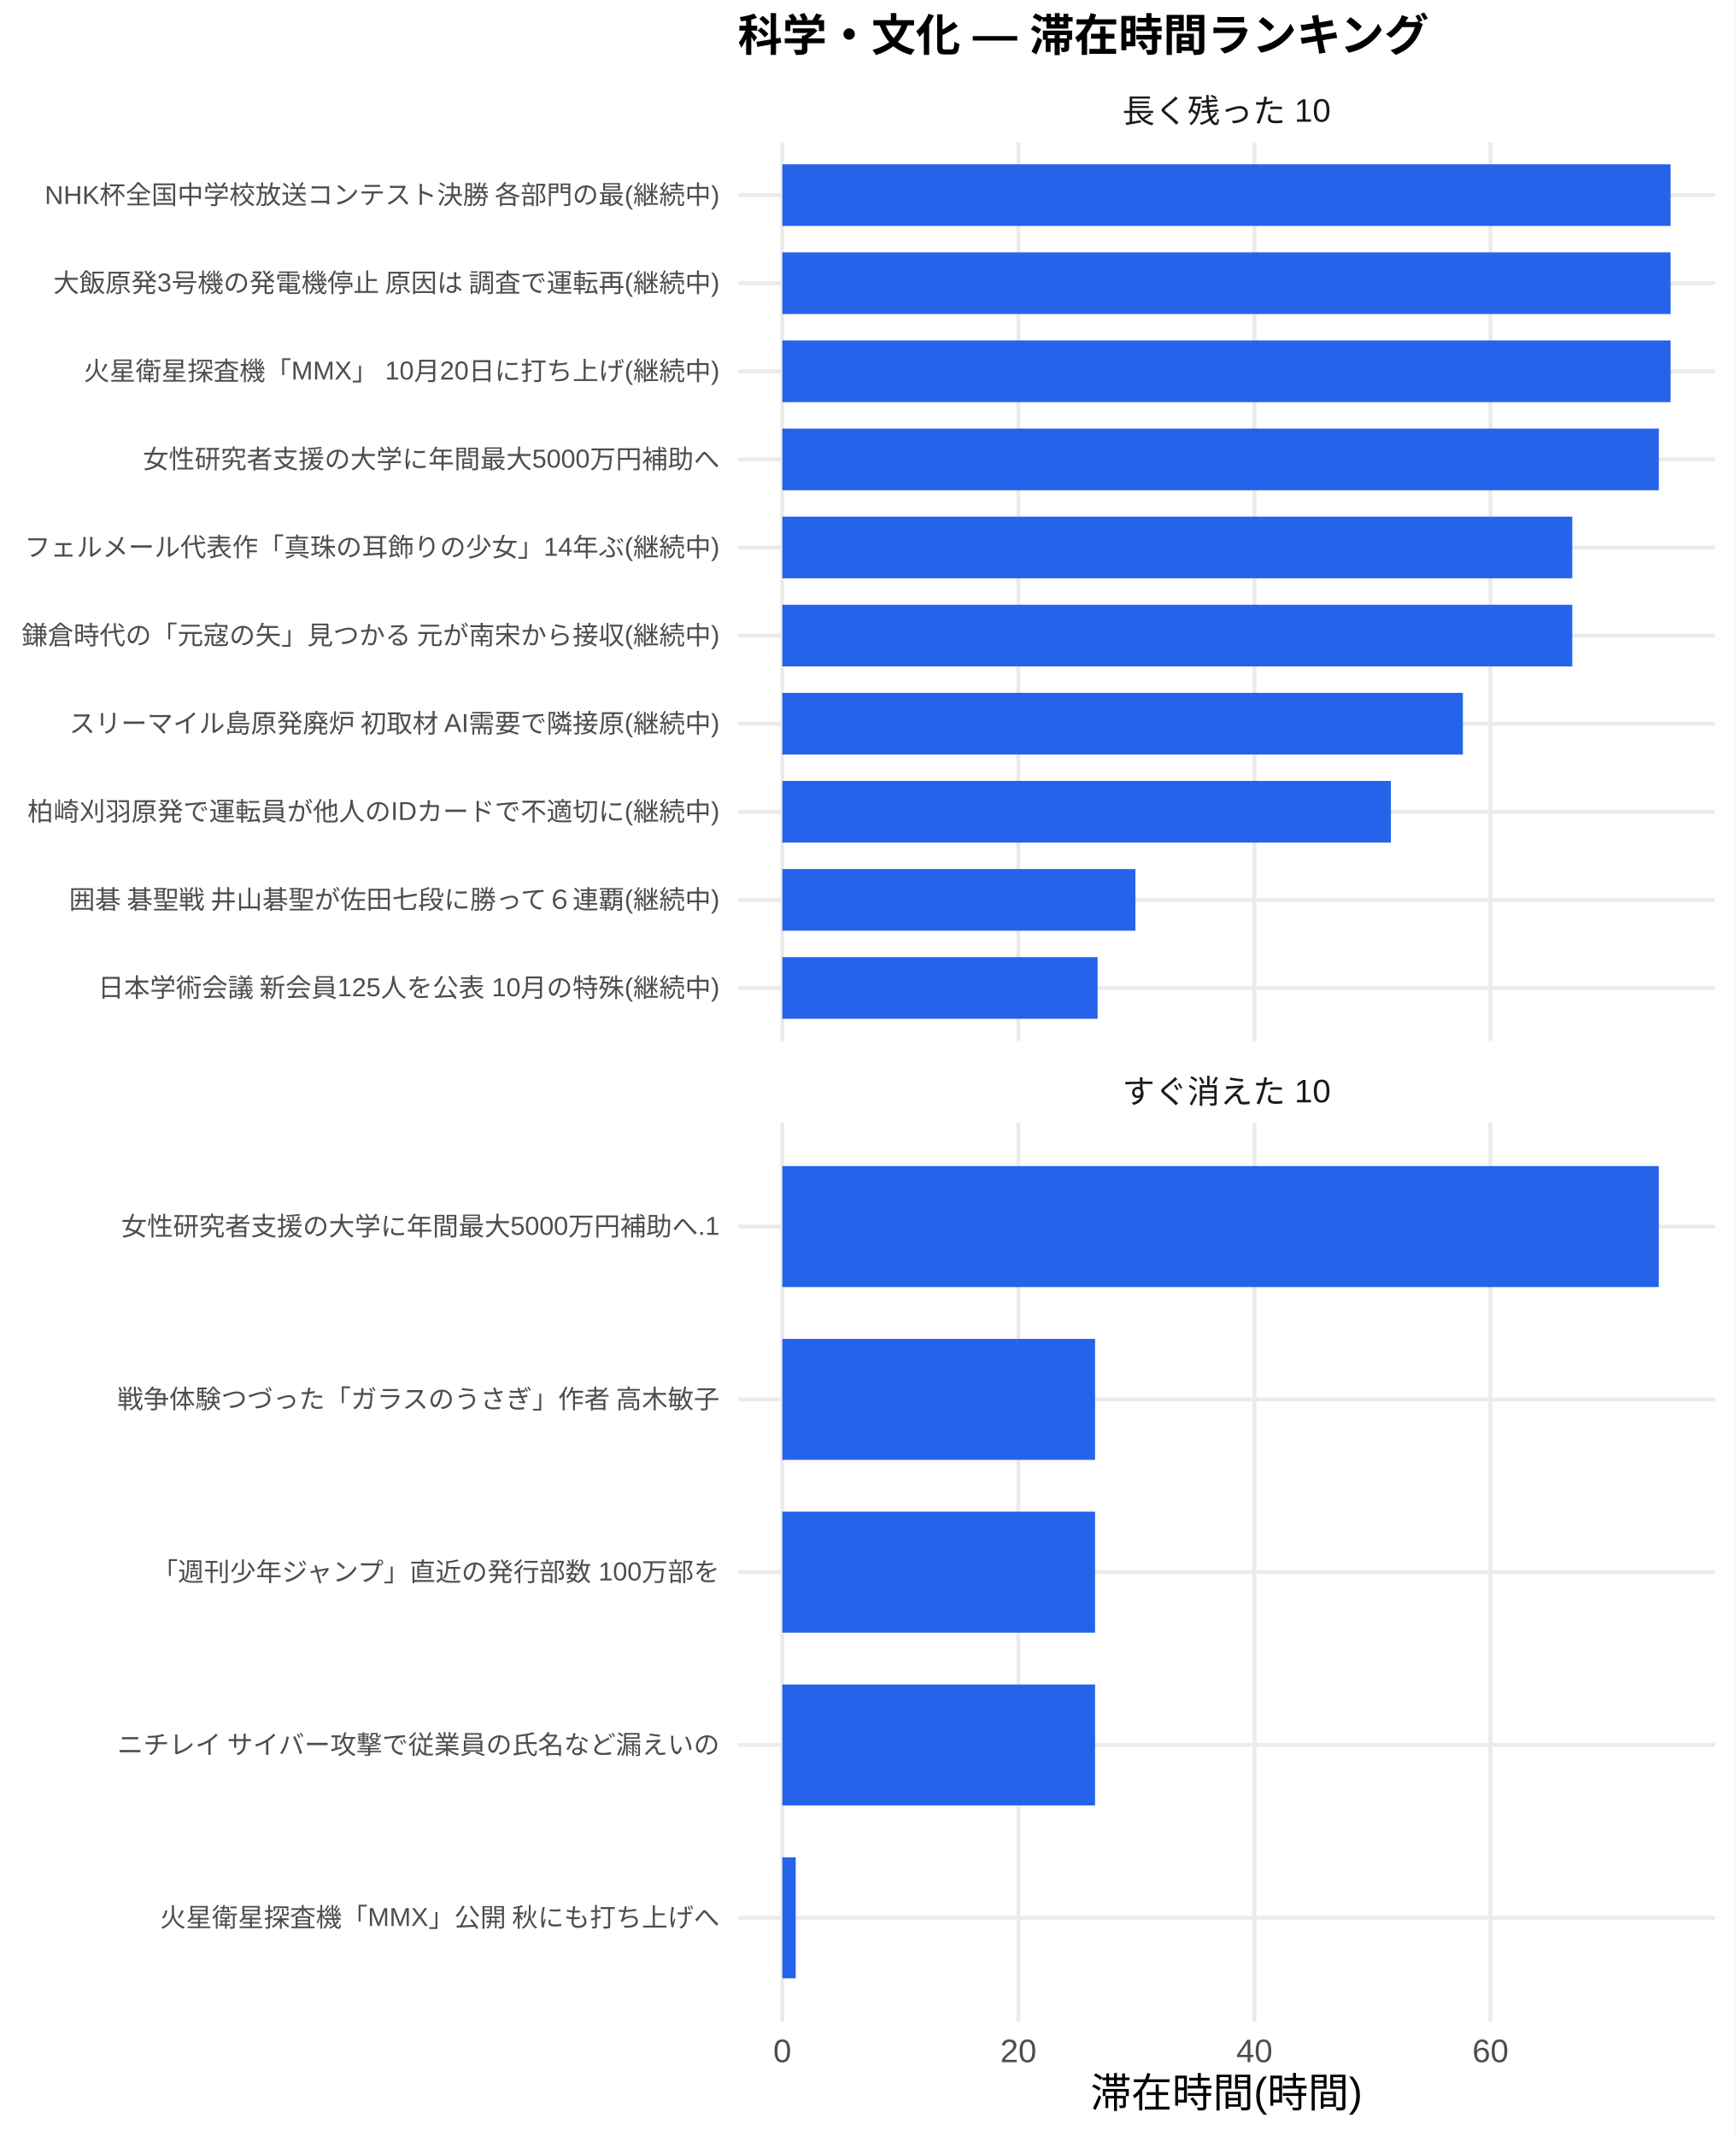
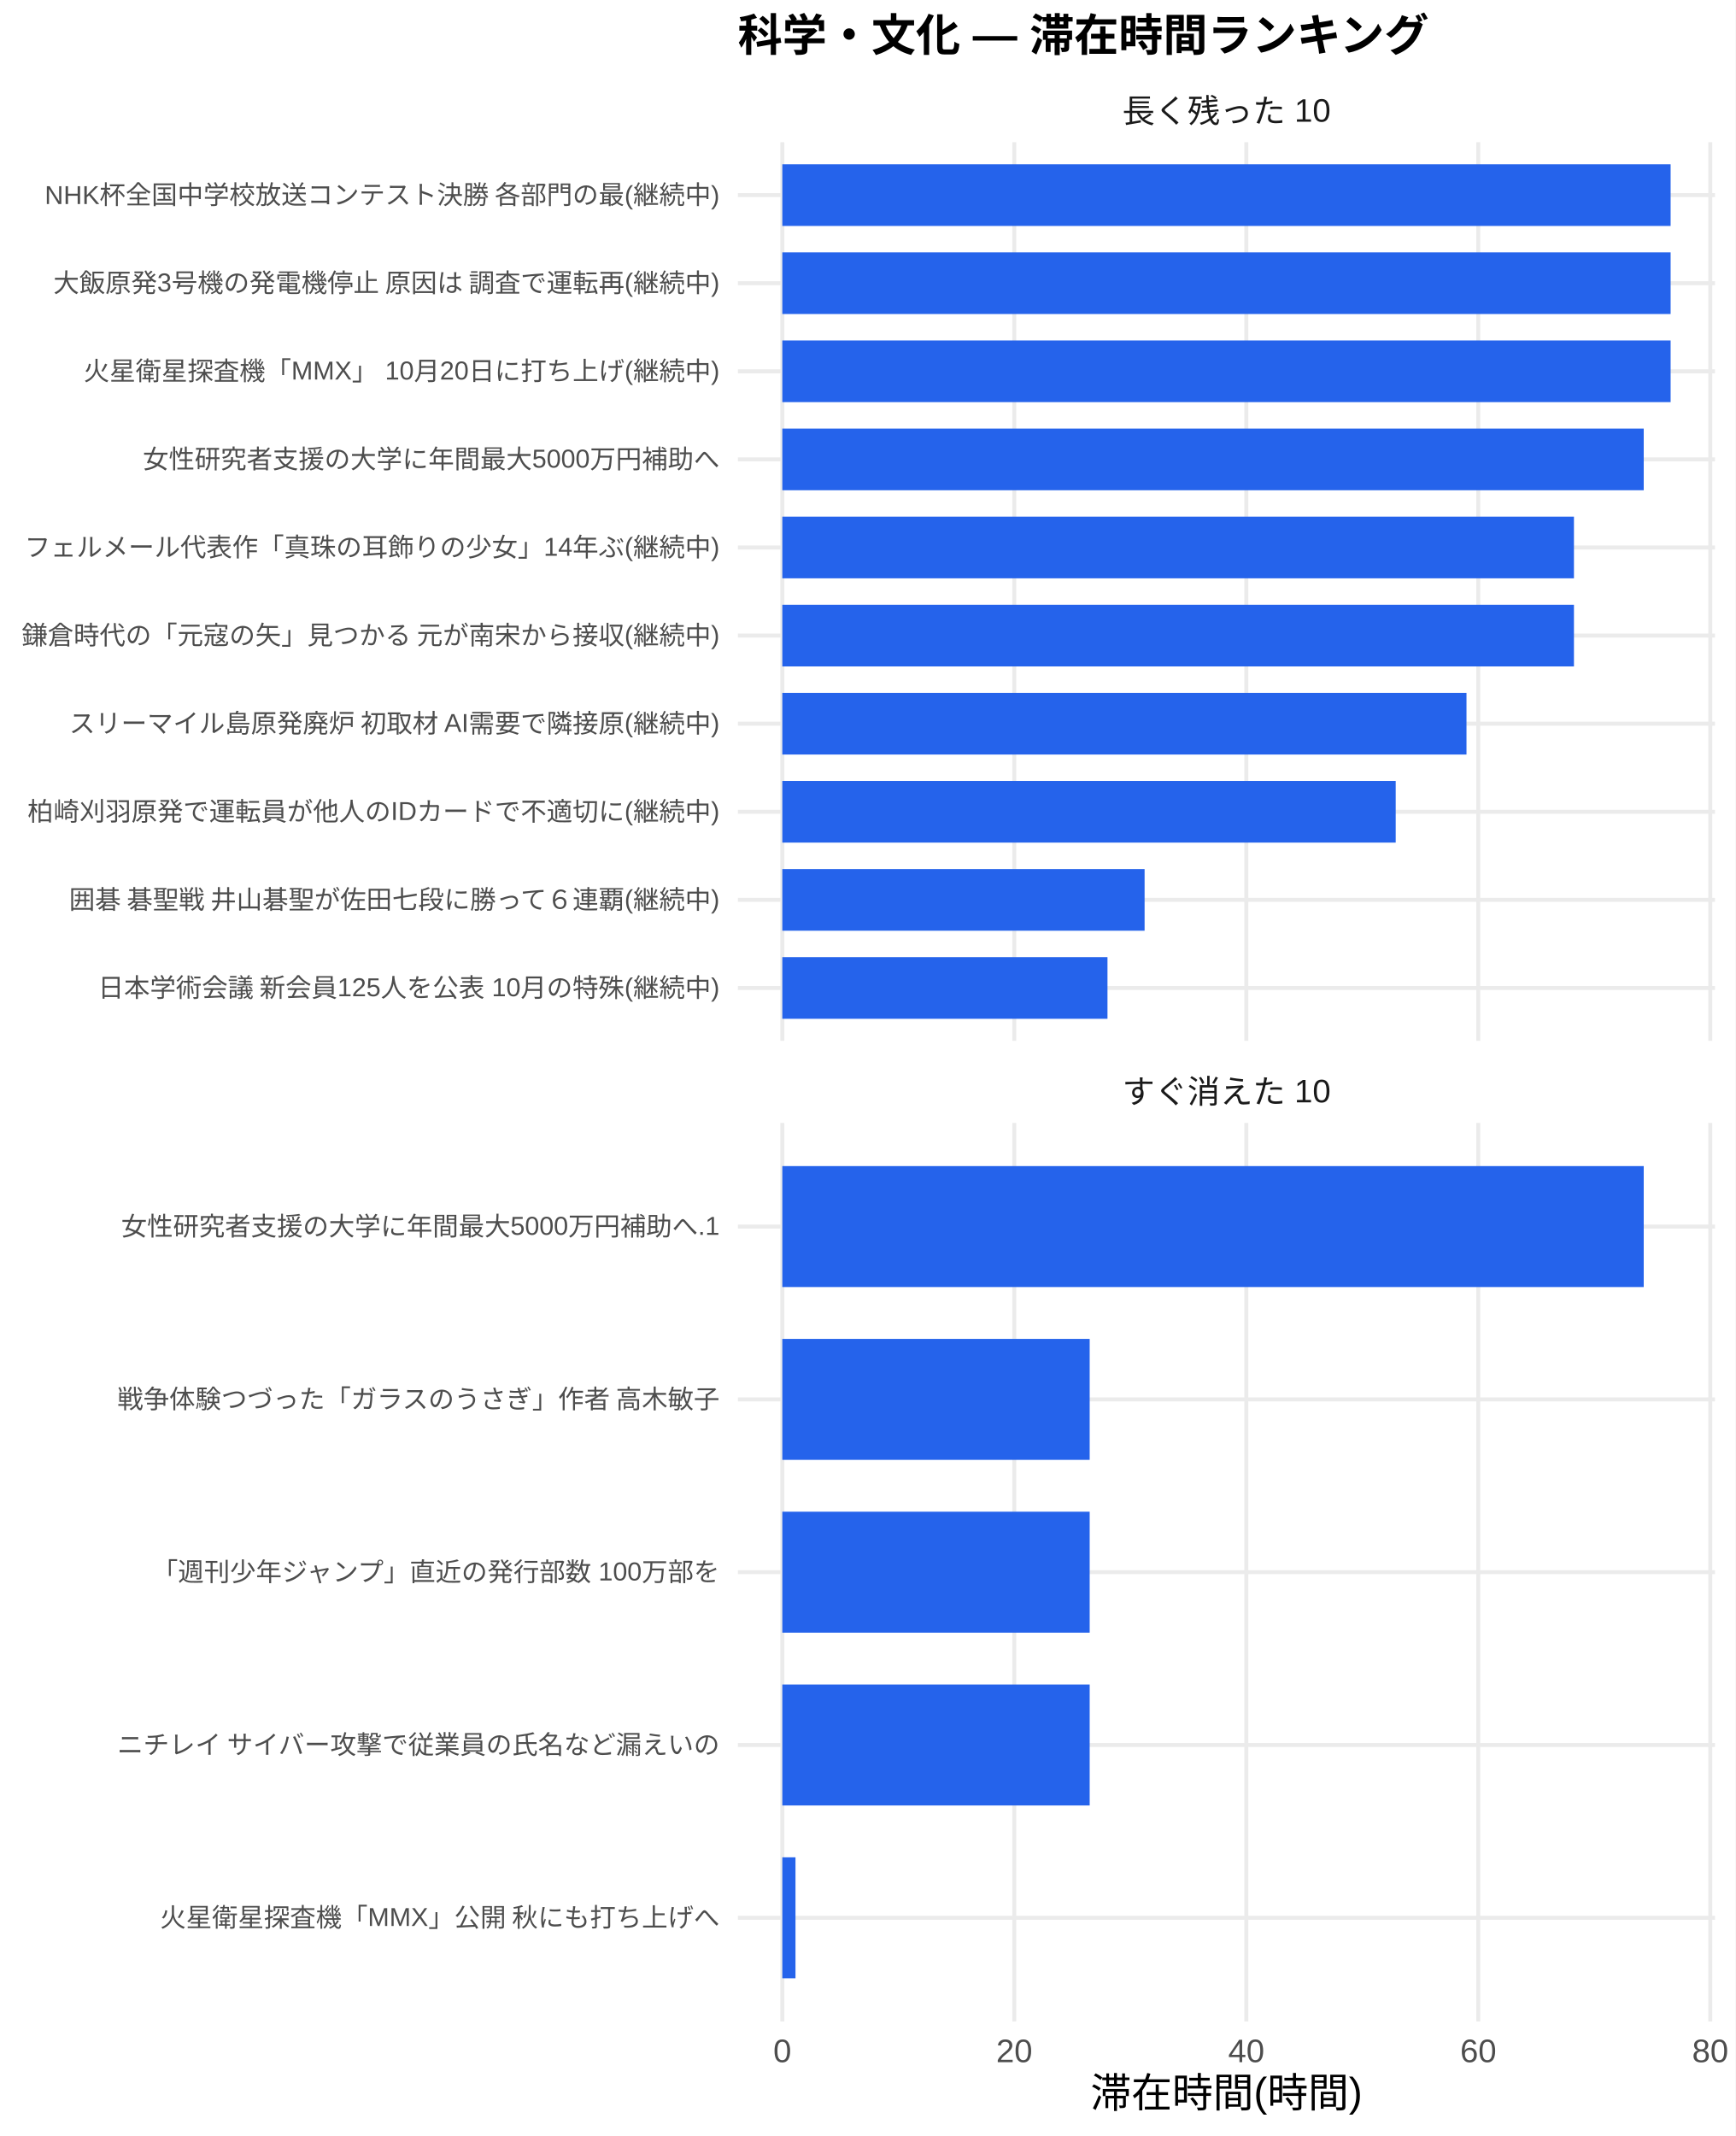
<svg xmlns="http://www.w3.org/2000/svg" width="468.00pt" height="576.00pt" viewBox="0 0 468.00 576.00">
  <g class="svglite">
    <defs>
      <style type="text/css">
    .svglite line, .svglite polyline, .svglite polygon, .svglite path, .svglite rect, .svglite circle {
      fill: none;
      stroke: #000000;
      stroke-linecap: round;
      stroke-linejoin: round;
      stroke-miterlimit: 10.00;
    }
    .svglite text {
      white-space: pre;
    }
    .svglite g.glyphgroup path {
      fill: inherit;
      stroke: none;
    }
  </style>
    </defs>
    <rect width="100%" height="100%" style="stroke: none; fill: #FFFFFF;" />
    <defs>
      <clipPath id="cpMC4wMHw0NjguMDB8MC4wMHw1NzYuMDA=">
        <rect x="0.00" y="0.00" width="468.00" height="576.00" />
      </clipPath>
    </defs>
    <g clip-path="url(#cpMC4wMHw0NjguMDB8MC4wMHw1NzYuMDA=)">
      <rect x="0.00" y="0.00" width="468.00" height="576.00" style="stroke-width: 1.07; stroke: none; fill: #FFFFFF;" />
    </g>
    <defs>
      <clipPath id="cpMTk5LjAwfDQ2Mi41MnwzOC4zNnwyODAuNjc=">
        <rect x="199.00" y="38.36" width="263.52" height="242.31" />
      </clipPath>
    </defs>
    <g clip-path="url(#cpMTk5LjAwfDQ2Mi41MnwzOC4zNnwyODAuNjc=)">
      <polyline points="199.00,266.42 462.52,266.42 " style="stroke-width: 1.07; stroke: #EBEBEB; stroke-linecap: butt;" />
      <polyline points="199.00,242.66 462.52,242.66 " style="stroke-width: 1.07; stroke: #EBEBEB; stroke-linecap: butt;" />
      <polyline points="199.00,218.91 462.52,218.91 " style="stroke-width: 1.07; stroke: #EBEBEB; stroke-linecap: butt;" />
      <polyline points="199.00,195.15 462.52,195.15 " style="stroke-width: 1.07; stroke: #EBEBEB; stroke-linecap: butt;" />
      <polyline points="199.00,171.39 462.52,171.39 " style="stroke-width: 1.07; stroke: #EBEBEB; stroke-linecap: butt;" />
      <polyline points="199.00,147.64 462.52,147.64 " style="stroke-width: 1.07; stroke: #EBEBEB; stroke-linecap: butt;" />
      <polyline points="199.00,123.88 462.52,123.88 " style="stroke-width: 1.07; stroke: #EBEBEB; stroke-linecap: butt;" />
      <polyline points="199.00,100.13 462.52,100.13 " style="stroke-width: 1.07; stroke: #EBEBEB; stroke-linecap: butt;" />
      <polyline points="199.00,76.37 462.52,76.37 " style="stroke-width: 1.07; stroke: #EBEBEB; stroke-linecap: butt;" />
      <polyline points="199.00,52.61 462.52,52.61 " style="stroke-width: 1.07; stroke: #EBEBEB; stroke-linecap: butt;" />
      <polyline points="210.98,280.67 210.98,38.36 " style="stroke-width: 1.07; stroke: #EBEBEB; stroke-linecap: butt;" />
-       <polyline points="274.64,280.67 274.64,38.36 " style="stroke-width: 1.07; stroke: #EBEBEB; stroke-linecap: butt;" />
-       <polyline points="338.30,280.67 338.30,38.36 " style="stroke-width: 1.07; stroke: #EBEBEB; stroke-linecap: butt;" />
-       <polyline points="401.95,280.67 401.95,38.36 " style="stroke-width: 1.07; stroke: #EBEBEB; stroke-linecap: butt;" />
+       <polyline points="273.54,280.67 273.54,38.36 " style="stroke-width: 1.07; stroke: #EBEBEB; stroke-linecap: butt;" />
+       <polyline points="336.11,280.67 336.11,38.36 " style="stroke-width: 1.07; stroke: #EBEBEB; stroke-linecap: butt;" />
+       <polyline points="398.67,280.67 398.67,38.36 " style="stroke-width: 1.07; stroke: #EBEBEB; stroke-linecap: butt;" />
+       <polyline points="461.23,280.67 461.23,38.36 " style="stroke-width: 1.07; stroke: #EBEBEB; stroke-linecap: butt;" />
      <rect x="210.98" y="44.30" width="239.56" height="16.63" style="stroke-width: 1.07; stroke: none; stroke-linecap: butt; stroke-linejoin: miter; fill: #2563EB;" />
      <rect x="210.98" y="68.05" width="239.56" height="16.63" style="stroke-width: 1.07; stroke: none; stroke-linecap: butt; stroke-linejoin: miter; fill: #2563EB;" />
      <rect x="210.98" y="91.81" width="239.56" height="16.63" style="stroke-width: 1.07; stroke: none; stroke-linecap: butt; stroke-linejoin: miter; fill: #2563EB;" />
-       <rect x="210.98" y="115.57" width="236.38" height="16.63" style="stroke-width: 1.07; stroke: none; stroke-linecap: butt; stroke-linejoin: miter; fill: #2563EB;" />
-       <rect x="210.98" y="139.32" width="213.04" height="16.63" style="stroke-width: 1.07; stroke: none; stroke-linecap: butt; stroke-linejoin: miter; fill: #2563EB;" />
-       <rect x="210.98" y="163.08" width="213.04" height="16.63" style="stroke-width: 1.07; stroke: none; stroke-linecap: butt; stroke-linejoin: miter; fill: #2563EB;" />
-       <rect x="210.98" y="186.84" width="183.54" height="16.63" style="stroke-width: 1.07; stroke: none; stroke-linecap: butt; stroke-linejoin: miter; fill: #2563EB;" />
-       <rect x="210.98" y="210.59" width="164.13" height="16.63" style="stroke-width: 1.07; stroke: none; stroke-linecap: butt; stroke-linejoin: miter; fill: #2563EB;" />
-       <rect x="210.98" y="234.35" width="95.22" height="16.63" style="stroke-width: 1.07; stroke: none; stroke-linecap: butt; stroke-linejoin: miter; fill: #2563EB;" />
-       <rect x="210.98" y="258.10" width="85.03" height="16.63" style="stroke-width: 1.07; stroke: none; stroke-linecap: butt; stroke-linejoin: miter; fill: #2563EB;" />
+       <rect x="210.98" y="115.57" width="232.31" height="16.63" style="stroke-width: 1.07; stroke: none; stroke-linecap: butt; stroke-linejoin: miter; fill: #2563EB;" />
+       <rect x="210.98" y="139.32" width="213.49" height="16.63" style="stroke-width: 1.07; stroke: none; stroke-linecap: butt; stroke-linejoin: miter; fill: #2563EB;" />
+       <rect x="210.98" y="163.08" width="213.49" height="16.63" style="stroke-width: 1.07; stroke: none; stroke-linecap: butt; stroke-linejoin: miter; fill: #2563EB;" />
+       <rect x="210.98" y="186.84" width="184.51" height="16.63" style="stroke-width: 1.07; stroke: none; stroke-linecap: butt; stroke-linejoin: miter; fill: #2563EB;" />
+       <rect x="210.98" y="210.59" width="165.42" height="16.63" style="stroke-width: 1.07; stroke: none; stroke-linecap: butt; stroke-linejoin: miter; fill: #2563EB;" />
+       <rect x="210.98" y="234.35" width="97.70" height="16.63" style="stroke-width: 1.07; stroke: none; stroke-linecap: butt; stroke-linejoin: miter; fill: #2563EB;" />
+       <rect x="210.98" y="258.10" width="87.69" height="16.63" style="stroke-width: 1.07; stroke: none; stroke-linecap: butt; stroke-linejoin: miter; fill: #2563EB;" />
    </g>
    <g clip-path="url(#cpMC4wMHw0NjguMDB8MC4wMHw1NzYuMDA=)">
</g>
    <defs>
      <clipPath id="cpMTk5LjAwfDQ2Mi41MnwzMDIuODB8NTQ1LjEy">
        <rect x="199.00" y="302.80" width="263.52" height="242.31" />
      </clipPath>
    </defs>
    <g clip-path="url(#cpMTk5LjAwfDQ2Mi41MnwzMDIuODB8NTQ1LjEy)">
      <polyline points="199.00,517.16 462.52,517.16 " style="stroke-width: 1.07; stroke: #EBEBEB; stroke-linecap: butt;" />
      <polyline points="199.00,470.56 462.52,470.56 " style="stroke-width: 1.07; stroke: #EBEBEB; stroke-linecap: butt;" />
      <polyline points="199.00,423.96 462.52,423.96 " style="stroke-width: 1.07; stroke: #EBEBEB; stroke-linecap: butt;" />
      <polyline points="199.00,377.36 462.52,377.36 " style="stroke-width: 1.07; stroke: #EBEBEB; stroke-linecap: butt;" />
      <polyline points="199.00,330.76 462.52,330.76 " style="stroke-width: 1.07; stroke: #EBEBEB; stroke-linecap: butt;" />
      <polyline points="210.98,545.12 210.98,302.80 " style="stroke-width: 1.07; stroke: #EBEBEB; stroke-linecap: butt;" />
-       <polyline points="274.64,545.12 274.64,302.80 " style="stroke-width: 1.07; stroke: #EBEBEB; stroke-linecap: butt;" />
-       <polyline points="338.30,545.12 338.30,302.80 " style="stroke-width: 1.07; stroke: #EBEBEB; stroke-linecap: butt;" />
-       <polyline points="401.95,545.12 401.95,302.80 " style="stroke-width: 1.07; stroke: #EBEBEB; stroke-linecap: butt;" />
-       <rect x="210.98" y="314.45" width="236.38" height="32.62" style="stroke-width: 1.07; stroke: none; stroke-linecap: butt; stroke-linejoin: miter; fill: #2563EB;" />
-       <rect x="210.98" y="361.05" width="84.34" height="32.62" style="stroke-width: 1.07; stroke: none; stroke-linecap: butt; stroke-linejoin: miter; fill: #2563EB;" />
-       <rect x="210.98" y="407.65" width="84.34" height="32.62" style="stroke-width: 1.07; stroke: none; stroke-linecap: butt; stroke-linejoin: miter; fill: #2563EB;" />
-       <rect x="210.98" y="454.25" width="84.34" height="32.62" style="stroke-width: 1.07; stroke: none; stroke-linecap: butt; stroke-linejoin: miter; fill: #2563EB;" />
-       <rect x="210.98" y="500.85" width="3.61" height="32.62" style="stroke-width: 1.07; stroke: none; stroke-linecap: butt; stroke-linejoin: miter; fill: #2563EB;" />
+       <polyline points="273.54,545.12 273.54,302.80 " style="stroke-width: 1.07; stroke: #EBEBEB; stroke-linecap: butt;" />
+       <polyline points="336.11,545.12 336.11,302.80 " style="stroke-width: 1.07; stroke: #EBEBEB; stroke-linecap: butt;" />
+       <polyline points="398.67,545.12 398.67,302.80 " style="stroke-width: 1.07; stroke: #EBEBEB; stroke-linecap: butt;" />
+       <polyline points="461.23,545.12 461.23,302.80 " style="stroke-width: 1.07; stroke: #EBEBEB; stroke-linecap: butt;" />
+       <rect x="210.98" y="314.45" width="232.31" height="32.62" style="stroke-width: 1.07; stroke: none; stroke-linecap: butt; stroke-linejoin: miter; fill: #2563EB;" />
+       <rect x="210.98" y="361.05" width="82.89" height="32.62" style="stroke-width: 1.07; stroke: none; stroke-linecap: butt; stroke-linejoin: miter; fill: #2563EB;" />
+       <rect x="210.98" y="407.65" width="82.89" height="32.62" style="stroke-width: 1.07; stroke: none; stroke-linecap: butt; stroke-linejoin: miter; fill: #2563EB;" />
+       <rect x="210.98" y="454.25" width="82.89" height="32.62" style="stroke-width: 1.07; stroke: none; stroke-linecap: butt; stroke-linejoin: miter; fill: #2563EB;" />
+       <rect x="210.98" y="500.85" width="3.55" height="32.62" style="stroke-width: 1.07; stroke: none; stroke-linecap: butt; stroke-linejoin: miter; fill: #2563EB;" />
    </g>
    <g clip-path="url(#cpMC4wMHw0NjguMDB8MC4wMHw1NzYuMDA=)">
</g>
    <defs>
      <clipPath id="cpMTk5LjAwfDQ2Mi41MnwyODYuMTV8MzAyLjgw">
        <rect x="199.00" y="286.15" width="263.52" height="16.65" />
      </clipPath>
    </defs>
    <g clip-path="url(#cpMTk5LjAwfDQ2Mi41MnwyODYuMTV8MzAyLjgw)">
      <text x="330.76" y="297.50" text-anchor="middle" style="font-size: 8.80px;fill: #1A1A1A; font-family: &quot;Liberation Sans&quot;;" textLength="56.20px" lengthAdjust="spacingAndGlyphs">すぐ消えた 10</text>
    </g>
    <g clip-path="url(#cpMC4wMHw0NjguMDB8MC4wMHw1NzYuMDA=)">
</g>
    <defs>
      <clipPath id="cpMTk5LjAwfDQ2Mi41MnwyMS43MXwzOC4zNg==">
        <rect x="199.00" y="21.71" width="263.52" height="16.65" />
      </clipPath>
    </defs>
    <g clip-path="url(#cpMTk5LjAwfDQ2Mi41MnwyMS43MXwzOC4zNg==)">
      <text x="330.76" y="33.06" text-anchor="middle" style="font-size: 8.80px;fill: #1A1A1A; font-family: &quot;Liberation Sans&quot;;" textLength="56.20px" lengthAdjust="spacingAndGlyphs">長く残った 10</text>
    </g>
    <g clip-path="url(#cpMC4wMHw0NjguMDB8MC4wMHw1NzYuMDA=)">
      <text x="210.98" y="556.10" text-anchor="middle" style="font-size: 8.80px;fill: #4D4D4D; font-family: &quot;Liberation Sans&quot;;" textLength="4.89px" lengthAdjust="spacingAndGlyphs">0</text>
-       <text x="274.64" y="556.10" text-anchor="middle" style="font-size: 8.80px;fill: #4D4D4D; font-family: &quot;Liberation Sans&quot;;" textLength="9.78px" lengthAdjust="spacingAndGlyphs">20</text>
-       <text x="338.30" y="556.10" text-anchor="middle" style="font-size: 8.80px;fill: #4D4D4D; font-family: &quot;Liberation Sans&quot;;" textLength="9.78px" lengthAdjust="spacingAndGlyphs">40</text>
-       <text x="401.95" y="556.10" text-anchor="middle" style="font-size: 8.80px;fill: #4D4D4D; font-family: &quot;Liberation Sans&quot;;" textLength="9.78px" lengthAdjust="spacingAndGlyphs">60</text>
+       <text x="273.54" y="556.10" text-anchor="middle" style="font-size: 8.80px;fill: #4D4D4D; font-family: &quot;Liberation Sans&quot;;" textLength="9.78px" lengthAdjust="spacingAndGlyphs">20</text>
+       <text x="336.11" y="556.10" text-anchor="middle" style="font-size: 8.80px;fill: #4D4D4D; font-family: &quot;Liberation Sans&quot;;" textLength="9.78px" lengthAdjust="spacingAndGlyphs">40</text>
+       <text x="398.67" y="556.10" text-anchor="middle" style="font-size: 8.80px;fill: #4D4D4D; font-family: &quot;Liberation Sans&quot;;" textLength="9.78px" lengthAdjust="spacingAndGlyphs">60</text>
+       <text x="461.23" y="556.10" text-anchor="middle" style="font-size: 8.80px;fill: #4D4D4D; font-family: &quot;Liberation Sans&quot;;" textLength="9.78px" lengthAdjust="spacingAndGlyphs">80</text>
      <text x="194.07" y="268.83" text-anchor="end" style="font-size: 7.00px;fill: #4D4D4D; font-family: &quot;Liberation Sans&quot;;" textLength="167.98px" lengthAdjust="spacingAndGlyphs">日本学術会議 新会員125人を公表 10月の特殊(継続中)</text>
      <text x="194.07" y="245.07" text-anchor="end" style="font-size: 7.00px;fill: #4D4D4D; font-family: &quot;Liberation Sans&quot;;" textLength="176.53px" lengthAdjust="spacingAndGlyphs">囲碁 碁聖戦 井山碁聖が佐田七段に勝って６連覇(継続中)</text>
      <text x="194.07" y="221.31" text-anchor="end" style="font-size: 7.00px;fill: #4D4D4D; font-family: &quot;Liberation Sans&quot;;" textLength="186.66px" lengthAdjust="spacingAndGlyphs">柏崎刈羽原発で運転員が他人のIDカードで不適切に(継続中)</text>
      <text x="194.07" y="197.56" text-anchor="end" style="font-size: 7.00px;fill: #4D4D4D; font-family: &quot;Liberation Sans&quot;;" textLength="175.75px" lengthAdjust="spacingAndGlyphs">スリーマイル島原発廃炉 初取材 AI需要で隣接原(継続中)</text>
      <text x="194.07" y="173.80" text-anchor="end" style="font-size: 7.00px;fill: #4D4D4D; font-family: &quot;Liberation Sans&quot;;" textLength="188.59px" lengthAdjust="spacingAndGlyphs">鎌倉時代の「元寇の矢」見つかる 元が南宋から接収(継続中)</text>
      <text x="194.07" y="150.05" text-anchor="end" style="font-size: 7.00px;fill: #4D4D4D; font-family: &quot;Liberation Sans&quot;;" textLength="187.44px" lengthAdjust="spacingAndGlyphs">フェルメール代表作「真珠の耳飾りの少女」14年ぶ(継続中)</text>
      <text x="194.07" y="126.29" text-anchor="end" style="font-size: 7.00px;fill: #4D4D4D; font-family: &quot;Liberation Sans&quot;;" textLength="155.56px" lengthAdjust="spacingAndGlyphs">女性研究者支援の大学に年間最大5000万円補助へ</text>
      <text x="194.07" y="102.53" text-anchor="end" style="font-size: 7.00px;fill: #4D4D4D; font-family: &quot;Liberation Sans&quot;;" textLength="171.48px" lengthAdjust="spacingAndGlyphs">火星衛星探査機「MMX」 10月20日に打ち上げ(継続中)</text>
      <text x="194.07" y="78.78" text-anchor="end" style="font-size: 7.00px;fill: #4D4D4D; font-family: &quot;Liberation Sans&quot;;" textLength="180.42px" lengthAdjust="spacingAndGlyphs">大飯原発3号機の発電機停止 原因は 調査で運転再(継続中)</text>
      <text x="194.07" y="55.02" text-anchor="end" style="font-size: 7.00px;fill: #4D4D4D; font-family: &quot;Liberation Sans&quot;;" textLength="182.39px" lengthAdjust="spacingAndGlyphs">NHK杯全国中学校放送コンテスト決勝 各部門の最(継続中)</text>
      <text x="194.07" y="519.56" text-anchor="end" style="font-size: 7.00px;fill: #4D4D4D; font-family: &quot;Liberation Sans&quot;;" textLength="151.27px" lengthAdjust="spacingAndGlyphs">火星衛星探査機「MMX」公開 秋にも打ち上げへ</text>
      <text x="194.07" y="472.97" text-anchor="end" style="font-size: 7.00px;fill: #4D4D4D; font-family: &quot;Liberation Sans&quot;;" textLength="162.94px" lengthAdjust="spacingAndGlyphs">ニチレイ サイバー攻撃で従業員の氏名など漏えいの</text>
      <text x="194.07" y="426.37" text-anchor="end" style="font-size: 7.00px;fill: #4D4D4D; font-family: &quot;Liberation Sans&quot;;" textLength="153.61px" lengthAdjust="spacingAndGlyphs">「週刊少年ジャンプ」直近の発行部数 100万部を</text>
      <text x="194.07" y="379.77" text-anchor="end" style="font-size: 7.00px;fill: #4D4D4D; font-family: &quot;Liberation Sans&quot;;" textLength="162.94px" lengthAdjust="spacingAndGlyphs">戦争体験つづった「ガラスのうさぎ」作者 高木敏子</text>
      <text x="194.07" y="333.17" text-anchor="end" style="font-size: 7.00px;fill: #4D4D4D; font-family: &quot;Liberation Sans&quot;;" textLength="161.39px" lengthAdjust="spacingAndGlyphs">女性研究者支援の大学に年間最大5000万円補助へ.1</text>
      <text x="330.76" y="568.24" text-anchor="middle" style="font-size: 11.00px; font-family: &quot;Liberation Sans&quot;;" textLength="73.31px" lengthAdjust="spacingAndGlyphs">滞在時間(時間)</text>
      <text x="199.00" y="13.74" style="font-size: 12.00px; font-weight: bold; font-family: &quot;Liberation Sans&quot;;" textLength="186.66px" lengthAdjust="spacingAndGlyphs">科学・文化 — 滞在時間ランキング</text>
    </g>
  </g>
</svg>
